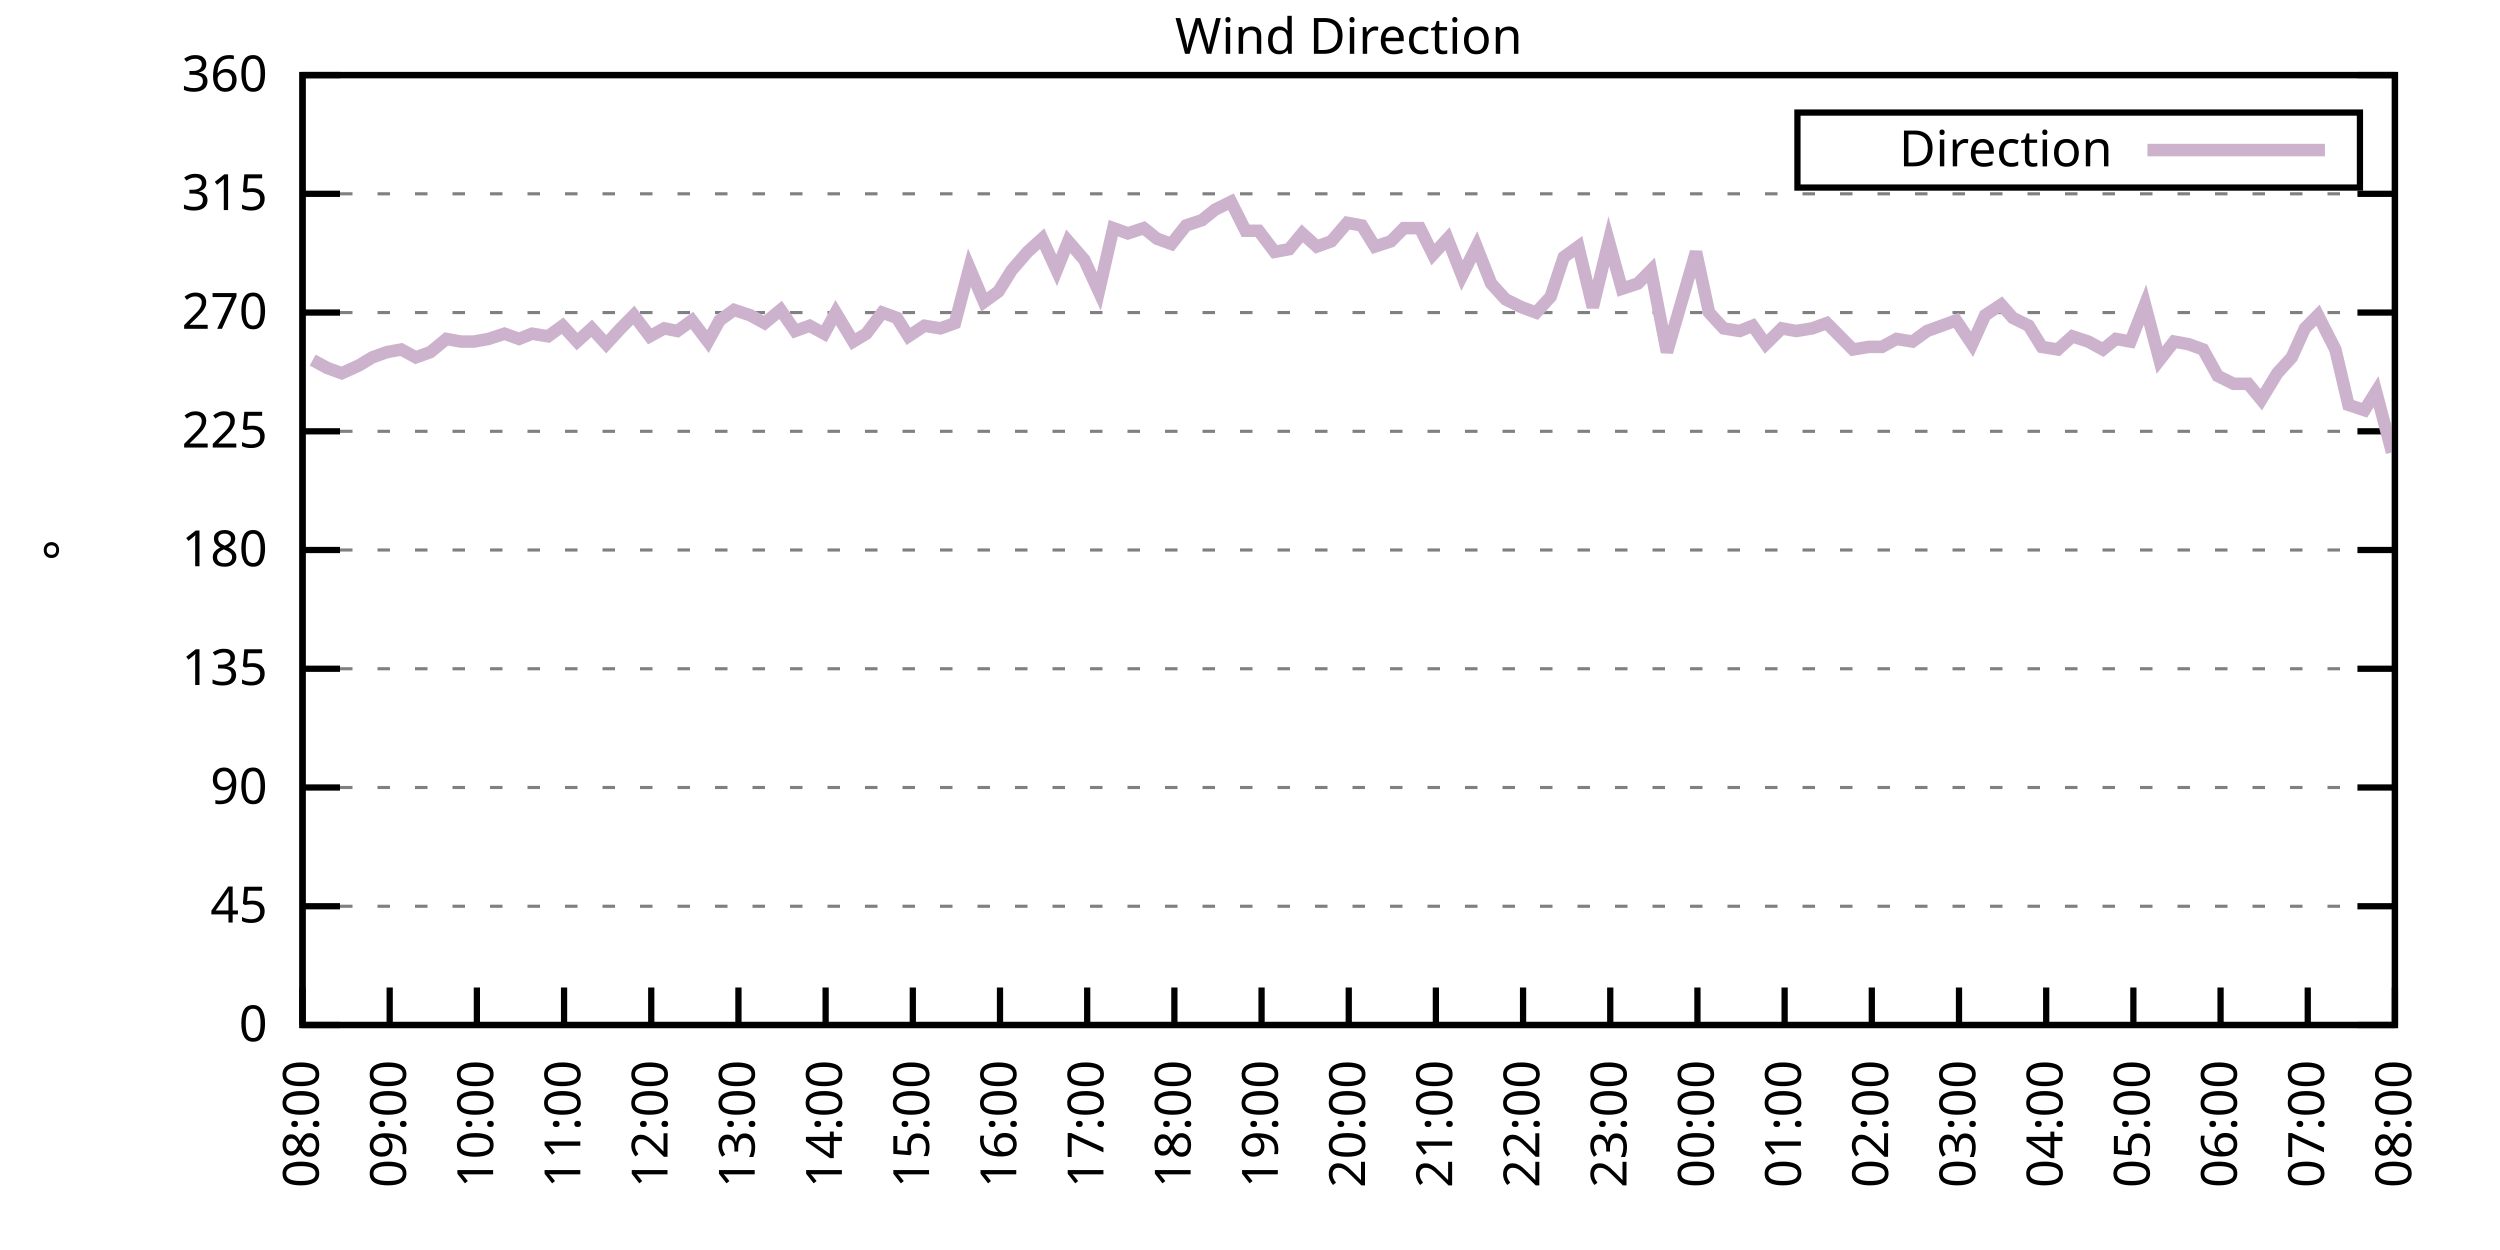
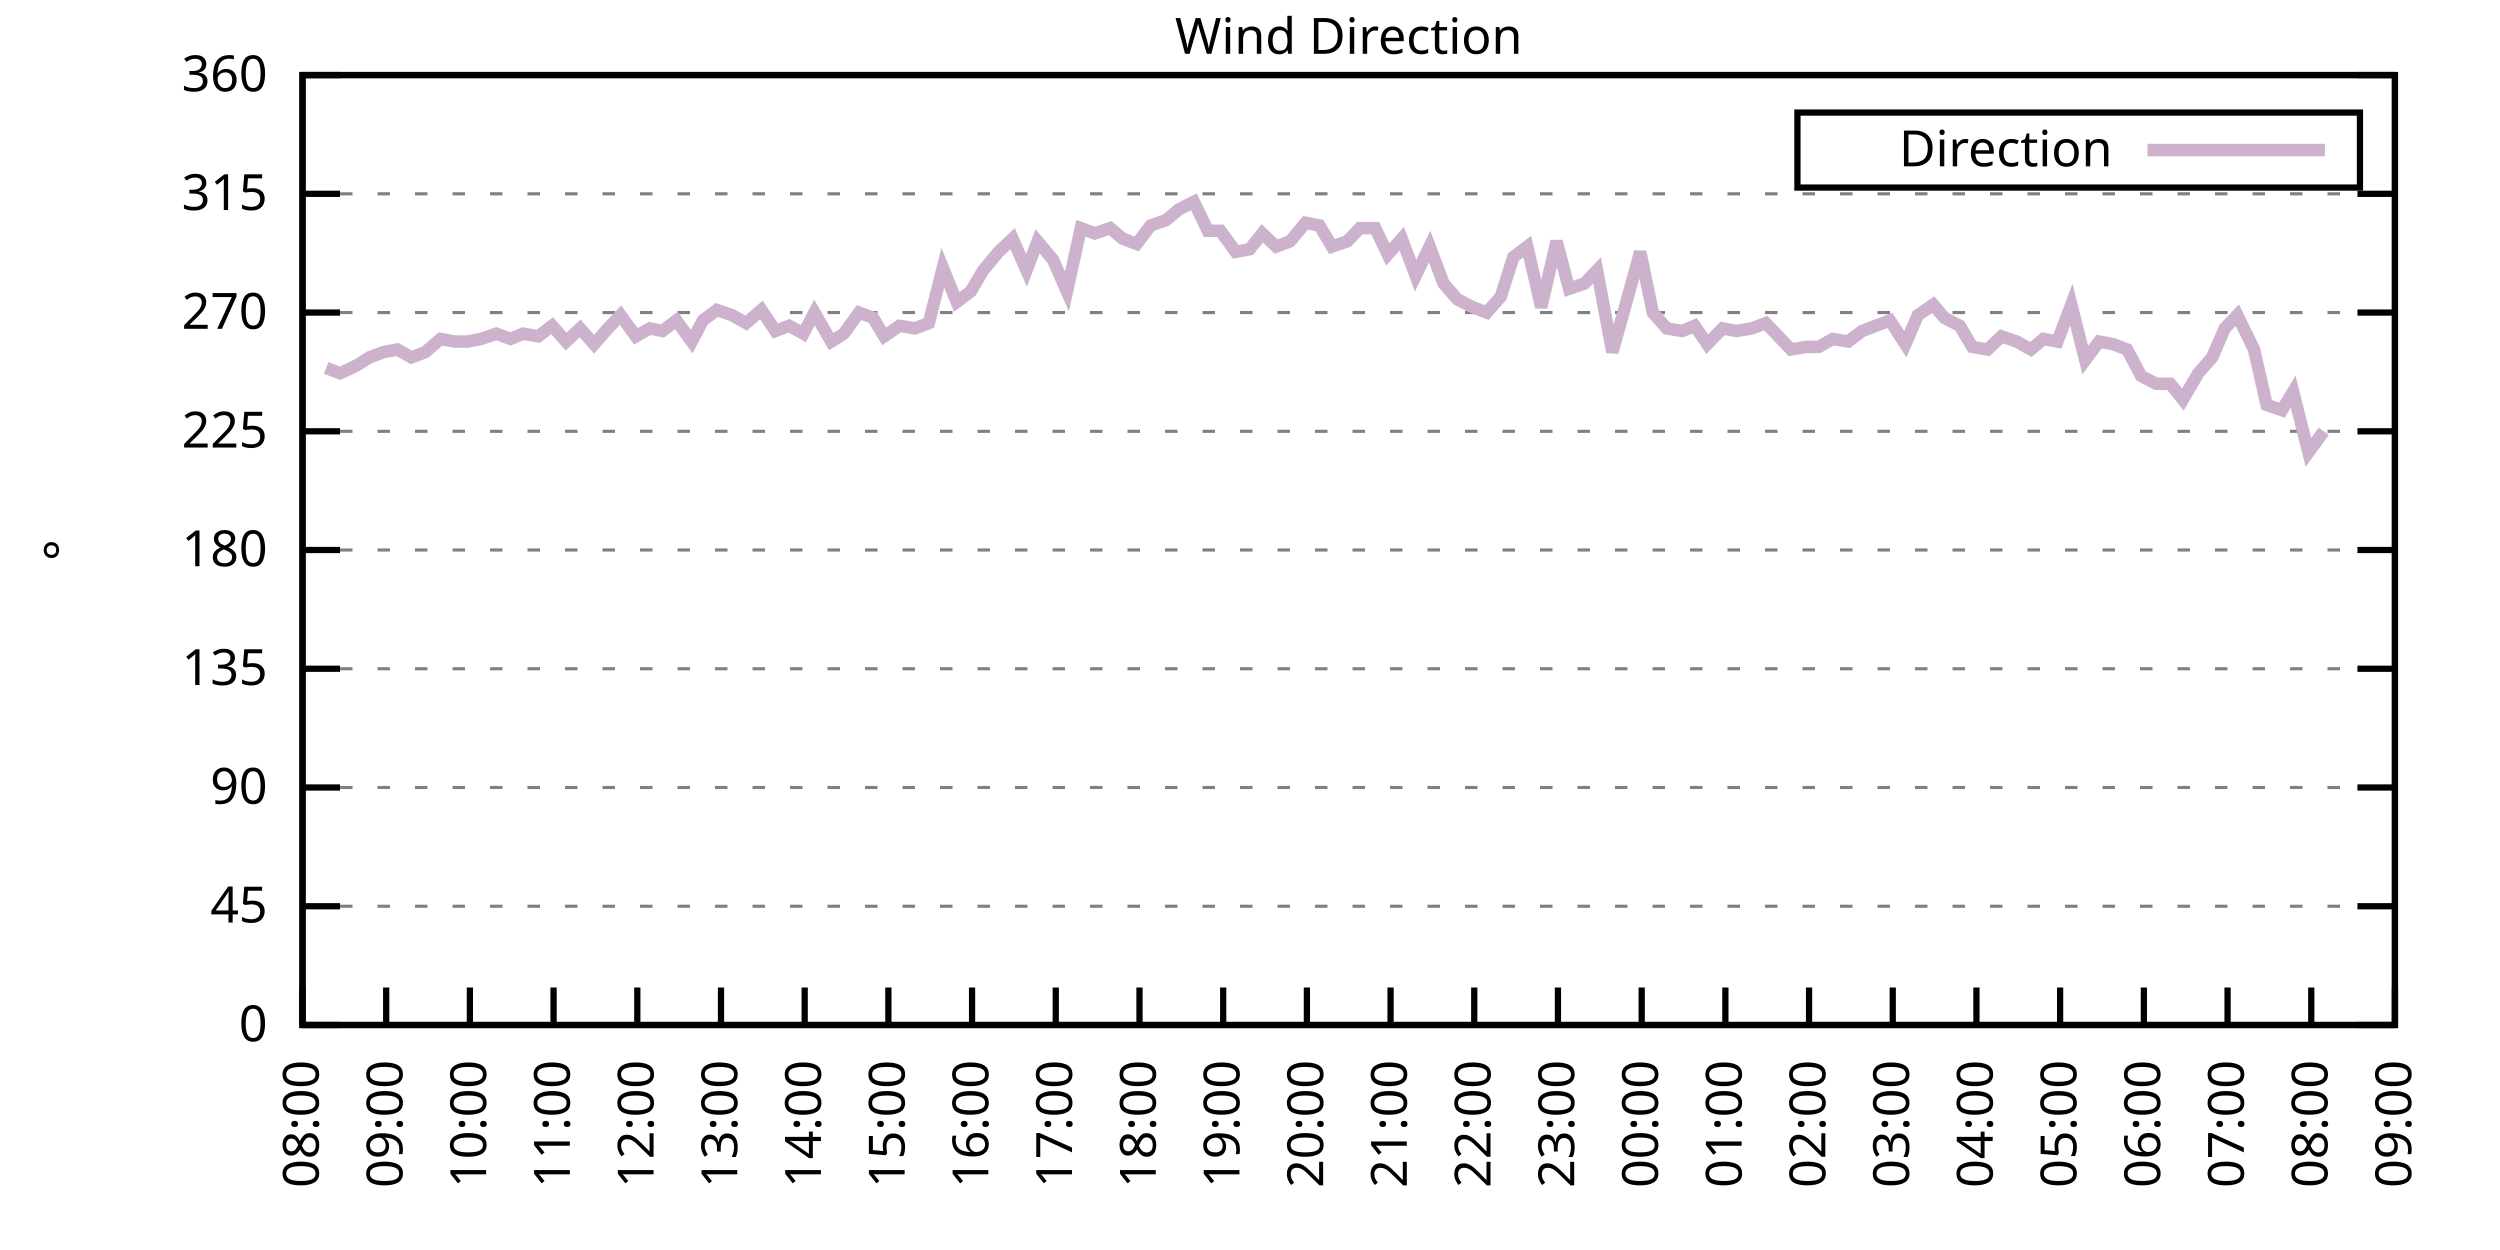
<svg xmlns="http://www.w3.org/2000/svg" xmlns:xlink="http://www.w3.org/1999/xlink" width="400" height="200" viewBox="0 0 400 200">
  <g id="gnuplot_canvas">
    <rect x="0" y="0" width="400" height="200" fill="none" />
    <defs>
      <circle id="gpDot" r="0.5" stroke-width="0.5" stroke="currentColor" />
      <path id="gpPt0" stroke-width="0.333" stroke="currentColor" d="M-1,0 h2 M0,-1 v2" />
      <path id="gpPt1" stroke-width="0.333" stroke="currentColor" d="M-1,-1 L1,1 M1,-1 L-1,1" />
      <path id="gpPt2" stroke-width="0.333" stroke="currentColor" d="M-1,0 L1,0 M0,-1 L0,1 M-1,-1 L1,1 M-1,1 L1,-1" />
      <rect id="gpPt3" stroke-width="0.333" stroke="currentColor" x="-1" y="-1" width="2" height="2" />
      <rect id="gpPt4" stroke-width="0.333" stroke="currentColor" fill="currentColor" x="-1" y="-1" width="2" height="2" />
      <circle id="gpPt5" stroke-width="0.333" stroke="currentColor" cx="0" cy="0" r="1" />
      <use xlink:href="#gpPt5" id="gpPt6" fill="currentColor" stroke="none" />
      <path id="gpPt7" stroke-width="0.333" stroke="currentColor" d="M0,-1.33 L-1.33,0.67 L1.33,0.67 z" />
      <use xlink:href="#gpPt7" id="gpPt8" fill="currentColor" stroke="none" />
      <use xlink:href="#gpPt7" id="gpPt9" stroke="currentColor" transform="rotate(180)" />
      <use xlink:href="#gpPt9" id="gpPt10" fill="currentColor" stroke="none" />
      <use xlink:href="#gpPt3" id="gpPt11" stroke="currentColor" transform="rotate(45)" />
      <use xlink:href="#gpPt11" id="gpPt12" fill="currentColor" stroke="none" />
      <path id="gpPt13" stroke-width="0.333" stroke="currentColor" d="M0,1.330 L1.265,0.411 L0.782,-1.067 L-0.782,-1.076 L-1.265,0.411 z" />
      <use xlink:href="#gpPt13" id="gpPt14" fill="currentColor" stroke="none" />
      <filter id="textbox" filterUnits="objectBoundingBox" x="0" y="0" height="1" width="1">
        <feFlood flood-color="white" flood-opacity="1" result="bgnd" />
        <feComposite in="SourceGraphic" in2="bgnd" operator="atop" />
      </filter>
      <filter id="greybox" filterUnits="objectBoundingBox" x="0" y="0" height="1" width="1">
        <feFlood flood-color="lightgrey" flood-opacity="1" result="grey" />
        <feComposite in="SourceGraphic" in2="grey" operator="atop" />
      </filter>
    </defs>
    <g fill="none" color="white" stroke="currentColor" stroke-width="1.00" stroke-linecap="butt" stroke-linejoin="miter">
</g>
    <g fill="none" color="black" stroke="currentColor" stroke-width="1.00" stroke-linecap="butt" stroke-linejoin="miter">
      <g stroke="none" shape-rendering="crispEdges">
        <polygon fill="rgb(255, 255, 255)" points="48.40,164.00 383.18,164.00 383.18,12.02 48.40,12.02 " />
      </g>
    </g>
    <g fill="none" color="black" stroke="currentColor" stroke-width="1.00" stroke-linecap="butt" stroke-linejoin="miter">
</g>
    <g fill="none" color="black" stroke="black" stroke-width="0.50" stroke-linecap="butt" stroke-linejoin="miter">
</g>
    <g fill="none" color="gray" stroke="currentColor" stroke-width="0.50" stroke-linecap="butt" stroke-linejoin="miter">
      <path stroke="gray" stroke-dasharray="2,4" class="gridline" d="M48.40,164.00 L383.19,164.00  " />
    </g>
    <g fill="none" color="gray" stroke="gray" stroke-width="1.00" stroke-linecap="butt" stroke-linejoin="miter">
</g>
    <g fill="none" color="black" stroke="currentColor" stroke-width="1.00" stroke-linecap="butt" stroke-linejoin="miter">
      <path stroke="black" d="M48.40,164.00 L54.40,164.00 M383.19,164.00 L377.19,164.00  " />
      <g transform="translate(42.80,166.60)" stroke="none" fill="black" font-family="Sans" font-size="8.00" text-anchor="end">
        <text>
          <tspan font-family="Sans"> 0</tspan>
        </text>
      </g>
    </g>
    <g fill="none" color="black" stroke="currentColor" stroke-width="1.00" stroke-linecap="butt" stroke-linejoin="miter">
</g>
    <g fill="none" color="black" stroke="black" stroke-width="0.50" stroke-linecap="butt" stroke-linejoin="miter">
</g>
    <g fill="none" color="gray" stroke="currentColor" stroke-width="0.50" stroke-linecap="butt" stroke-linejoin="miter">
      <path stroke="gray" stroke-dasharray="2,4" class="gridline" d="M48.40,145.00 L383.19,145.00  " />
    </g>
    <g fill="none" color="gray" stroke="gray" stroke-width="1.00" stroke-linecap="butt" stroke-linejoin="miter">
</g>
    <g fill="none" color="black" stroke="currentColor" stroke-width="1.00" stroke-linecap="butt" stroke-linejoin="miter">
      <path stroke="black" d="M48.40,145.00 L54.40,145.00 M383.19,145.00 L377.19,145.00  " />
      <g transform="translate(42.80,147.60)" stroke="none" fill="black" font-family="Sans" font-size="8.00" text-anchor="end">
        <text>
          <tspan font-family="Sans"> 45</tspan>
        </text>
      </g>
    </g>
    <g fill="none" color="black" stroke="currentColor" stroke-width="1.00" stroke-linecap="butt" stroke-linejoin="miter">
</g>
    <g fill="none" color="black" stroke="black" stroke-width="0.50" stroke-linecap="butt" stroke-linejoin="miter">
</g>
    <g fill="none" color="gray" stroke="currentColor" stroke-width="0.50" stroke-linecap="butt" stroke-linejoin="miter">
      <path stroke="gray" stroke-dasharray="2,4" class="gridline" d="M48.40,126.00 L383.19,126.00  " />
    </g>
    <g fill="none" color="gray" stroke="gray" stroke-width="1.00" stroke-linecap="butt" stroke-linejoin="miter">
</g>
    <g fill="none" color="black" stroke="currentColor" stroke-width="1.00" stroke-linecap="butt" stroke-linejoin="miter">
      <path stroke="black" d="M48.40,126.00 L54.40,126.00 M383.19,126.00 L377.19,126.00  " />
      <g transform="translate(42.80,128.60)" stroke="none" fill="black" font-family="Sans" font-size="8.00" text-anchor="end">
        <text>
          <tspan font-family="Sans"> 90</tspan>
        </text>
      </g>
    </g>
    <g fill="none" color="black" stroke="currentColor" stroke-width="1.00" stroke-linecap="butt" stroke-linejoin="miter">
</g>
    <g fill="none" color="black" stroke="black" stroke-width="0.50" stroke-linecap="butt" stroke-linejoin="miter">
</g>
    <g fill="none" color="gray" stroke="currentColor" stroke-width="0.50" stroke-linecap="butt" stroke-linejoin="miter">
      <path stroke="gray" stroke-dasharray="2,4" class="gridline" d="M48.40,107.00 L383.19,107.00  " />
    </g>
    <g fill="none" color="gray" stroke="gray" stroke-width="1.00" stroke-linecap="butt" stroke-linejoin="miter">
</g>
    <g fill="none" color="black" stroke="currentColor" stroke-width="1.00" stroke-linecap="butt" stroke-linejoin="miter">
      <path stroke="black" d="M48.40,107.00 L54.40,107.00 M383.19,107.00 L377.19,107.00  " />
      <g transform="translate(42.80,109.60)" stroke="none" fill="black" font-family="Sans" font-size="8.00" text-anchor="end">
        <text>
          <tspan font-family="Sans"> 135</tspan>
        </text>
      </g>
    </g>
    <g fill="none" color="black" stroke="currentColor" stroke-width="1.00" stroke-linecap="butt" stroke-linejoin="miter">
</g>
    <g fill="none" color="black" stroke="black" stroke-width="0.50" stroke-linecap="butt" stroke-linejoin="miter">
</g>
    <g fill="none" color="gray" stroke="currentColor" stroke-width="0.50" stroke-linecap="butt" stroke-linejoin="miter">
      <path stroke="gray" stroke-dasharray="2,4" class="gridline" d="M48.40,88.00 L383.19,88.00  " />
    </g>
    <g fill="none" color="gray" stroke="gray" stroke-width="1.00" stroke-linecap="butt" stroke-linejoin="miter">
</g>
    <g fill="none" color="black" stroke="currentColor" stroke-width="1.00" stroke-linecap="butt" stroke-linejoin="miter">
      <path stroke="black" d="M48.40,88.00 L54.40,88.00 M383.19,88.00 L377.19,88.00  " />
      <g transform="translate(42.80,90.60)" stroke="none" fill="black" font-family="Sans" font-size="8.00" text-anchor="end">
        <text>
          <tspan font-family="Sans"> 180</tspan>
        </text>
      </g>
    </g>
    <g fill="none" color="black" stroke="currentColor" stroke-width="1.00" stroke-linecap="butt" stroke-linejoin="miter">
</g>
    <g fill="none" color="black" stroke="black" stroke-width="0.50" stroke-linecap="butt" stroke-linejoin="miter">
</g>
    <g fill="none" color="gray" stroke="currentColor" stroke-width="0.50" stroke-linecap="butt" stroke-linejoin="miter">
      <path stroke="gray" stroke-dasharray="2,4" class="gridline" d="M48.40,69.01 L383.19,69.01  " />
    </g>
    <g fill="none" color="gray" stroke="gray" stroke-width="1.00" stroke-linecap="butt" stroke-linejoin="miter">
</g>
    <g fill="none" color="black" stroke="currentColor" stroke-width="1.00" stroke-linecap="butt" stroke-linejoin="miter">
      <path stroke="black" d="M48.40,69.01 L54.40,69.01 M383.19,69.01 L377.19,69.01  " />
      <g transform="translate(42.80,71.61)" stroke="none" fill="black" font-family="Sans" font-size="8.00" text-anchor="end">
        <text>
          <tspan font-family="Sans"> 225</tspan>
        </text>
      </g>
    </g>
    <g fill="none" color="black" stroke="currentColor" stroke-width="1.00" stroke-linecap="butt" stroke-linejoin="miter">
</g>
    <g fill="none" color="black" stroke="black" stroke-width="0.50" stroke-linecap="butt" stroke-linejoin="miter">
</g>
    <g fill="none" color="gray" stroke="currentColor" stroke-width="0.50" stroke-linecap="butt" stroke-linejoin="miter">
      <path stroke="gray" stroke-dasharray="2,4" class="gridline" d="M48.40,50.01 L383.19,50.01  " />
    </g>
    <g fill="none" color="gray" stroke="gray" stroke-width="1.00" stroke-linecap="butt" stroke-linejoin="miter">
</g>
    <g fill="none" color="black" stroke="currentColor" stroke-width="1.00" stroke-linecap="butt" stroke-linejoin="miter">
      <path stroke="black" d="M48.40,50.01 L54.40,50.01 M383.19,50.01 L377.19,50.01  " />
      <g transform="translate(42.80,52.61)" stroke="none" fill="black" font-family="Sans" font-size="8.00" text-anchor="end">
        <text>
          <tspan font-family="Sans"> 270</tspan>
        </text>
      </g>
    </g>
    <g fill="none" color="black" stroke="currentColor" stroke-width="1.00" stroke-linecap="butt" stroke-linejoin="miter">
</g>
    <g fill="none" color="black" stroke="black" stroke-width="0.50" stroke-linecap="butt" stroke-linejoin="miter">
</g>
    <g fill="none" color="gray" stroke="currentColor" stroke-width="0.50" stroke-linecap="butt" stroke-linejoin="miter">
      <path stroke="gray" stroke-dasharray="2,4" class="gridline" d="M48.40,31.01 L383.19,31.01  " />
    </g>
    <g fill="none" color="gray" stroke="gray" stroke-width="1.00" stroke-linecap="butt" stroke-linejoin="miter">
</g>
    <g fill="none" color="black" stroke="currentColor" stroke-width="1.00" stroke-linecap="butt" stroke-linejoin="miter">
      <path stroke="black" d="M48.40,31.01 L54.40,31.01 M383.19,31.01 L377.19,31.01  " />
      <g transform="translate(42.80,33.61)" stroke="none" fill="black" font-family="Sans" font-size="8.00" text-anchor="end">
        <text>
          <tspan font-family="Sans"> 315</tspan>
        </text>
      </g>
    </g>
    <g fill="none" color="black" stroke="currentColor" stroke-width="1.00" stroke-linecap="butt" stroke-linejoin="miter">
</g>
    <g fill="none" color="black" stroke="black" stroke-width="0.50" stroke-linecap="butt" stroke-linejoin="miter">
</g>
    <g fill="none" color="gray" stroke="currentColor" stroke-width="0.50" stroke-linecap="butt" stroke-linejoin="miter">
      <path stroke="gray" stroke-dasharray="2,4" class="gridline" d="M48.40,12.01 L383.19,12.01  " />
    </g>
    <g fill="none" color="gray" stroke="gray" stroke-width="1.00" stroke-linecap="butt" stroke-linejoin="miter">
</g>
    <g fill="none" color="black" stroke="currentColor" stroke-width="1.00" stroke-linecap="butt" stroke-linejoin="miter">
      <path stroke="black" d="M48.40,12.01 L54.40,12.01 M383.19,12.01 L377.19,12.01  " />
      <g transform="translate(42.80,14.61)" stroke="none" fill="black" font-family="Sans" font-size="8.00" text-anchor="end">
        <text>
          <tspan font-family="Sans"> 360</tspan>
        </text>
      </g>
    </g>
    <g fill="none" color="black" stroke="currentColor" stroke-width="1.00" stroke-linecap="butt" stroke-linejoin="miter">
      <path stroke="black" d="M48.40,164.00 L48.40,158.00  " />
      <g transform="translate(51.00,169.60) rotate(270.00)" stroke="none" fill="black" font-family="Sans" font-size="8.00" text-anchor="end">
        <text>
          <tspan font-family="Sans">08:00</tspan>
        </text>
      </g>
    </g>
    <g fill="none" color="black" stroke="currentColor" stroke-width="1.00" stroke-linecap="butt" stroke-linejoin="miter">
-       <path stroke="black" d="M62.35,164.00 L62.35,158.00  " />
-       <g transform="translate(64.95,169.60) rotate(270.00)" stroke="none" fill="black" font-family="Sans" font-size="8.00" text-anchor="end">
+       <path stroke="black" d="M61.79,164.00 L61.79,158.00  " />
+       <g transform="translate(64.39,169.60) rotate(270.00)" stroke="none" fill="black" font-family="Sans" font-size="8.00" text-anchor="end">
        <text>
          <tspan font-family="Sans">09:00</tspan>
        </text>
      </g>
    </g>
    <g fill="none" color="black" stroke="currentColor" stroke-width="1.00" stroke-linecap="butt" stroke-linejoin="miter">
-       <path stroke="black" d="M76.30,164.00 L76.30,158.00  " />
-       <g transform="translate(78.90,169.60) rotate(270.00)" stroke="none" fill="black" font-family="Sans" font-size="8.00" text-anchor="end">
+       <path stroke="black" d="M75.18,164.00 L75.18,158.00  " />
+       <g transform="translate(77.78,169.60) rotate(270.00)" stroke="none" fill="black" font-family="Sans" font-size="8.00" text-anchor="end">
        <text>
          <tspan font-family="Sans">10:00</tspan>
        </text>
      </g>
    </g>
    <g fill="none" color="black" stroke="currentColor" stroke-width="1.00" stroke-linecap="butt" stroke-linejoin="miter">
-       <path stroke="black" d="M90.25,164.00 L90.25,158.00  " />
-       <g transform="translate(92.85,169.60) rotate(270.00)" stroke="none" fill="black" font-family="Sans" font-size="8.00" text-anchor="end">
+       <path stroke="black" d="M88.57,164.00 L88.57,158.00  " />
+       <g transform="translate(91.17,169.60) rotate(270.00)" stroke="none" fill="black" font-family="Sans" font-size="8.00" text-anchor="end">
        <text>
          <tspan font-family="Sans">11:00</tspan>
        </text>
      </g>
    </g>
    <g fill="none" color="black" stroke="currentColor" stroke-width="1.00" stroke-linecap="butt" stroke-linejoin="miter">
-       <path stroke="black" d="M104.20,164.00 L104.20,158.00  " />
-       <g transform="translate(106.80,169.60) rotate(270.00)" stroke="none" fill="black" font-family="Sans" font-size="8.00" text-anchor="end">
+       <path stroke="black" d="M101.97,164.00 L101.97,158.00  " />
+       <g transform="translate(104.57,169.60) rotate(270.00)" stroke="none" fill="black" font-family="Sans" font-size="8.00" text-anchor="end">
        <text>
          <tspan font-family="Sans">12:00</tspan>
        </text>
      </g>
    </g>
    <g fill="none" color="black" stroke="currentColor" stroke-width="1.00" stroke-linecap="butt" stroke-linejoin="miter">
-       <path stroke="black" d="M118.15,164.00 L118.15,158.00  " />
-       <g transform="translate(120.75,169.60) rotate(270.00)" stroke="none" fill="black" font-family="Sans" font-size="8.00" text-anchor="end">
+       <path stroke="black" d="M115.36,164.00 L115.36,158.00  " />
+       <g transform="translate(117.96,169.60) rotate(270.00)" stroke="none" fill="black" font-family="Sans" font-size="8.00" text-anchor="end">
        <text>
          <tspan font-family="Sans">13:00</tspan>
        </text>
      </g>
    </g>
    <g fill="none" color="black" stroke="currentColor" stroke-width="1.00" stroke-linecap="butt" stroke-linejoin="miter">
-       <path stroke="black" d="M132.10,164.00 L132.10,158.00  " />
-       <g transform="translate(134.70,169.60) rotate(270.00)" stroke="none" fill="black" font-family="Sans" font-size="8.00" text-anchor="end">
+       <path stroke="black" d="M128.75,164.00 L128.75,158.00  " />
+       <g transform="translate(131.35,169.60) rotate(270.00)" stroke="none" fill="black" font-family="Sans" font-size="8.00" text-anchor="end">
        <text>
          <tspan font-family="Sans">14:00</tspan>
        </text>
      </g>
    </g>
    <g fill="none" color="black" stroke="currentColor" stroke-width="1.00" stroke-linecap="butt" stroke-linejoin="miter">
-       <path stroke="black" d="M146.05,164.00 L146.05,158.00  " />
-       <g transform="translate(148.65,169.60) rotate(270.00)" stroke="none" fill="black" font-family="Sans" font-size="8.00" text-anchor="end">
+       <path stroke="black" d="M142.14,164.00 L142.14,158.00  " />
+       <g transform="translate(144.74,169.60) rotate(270.00)" stroke="none" fill="black" font-family="Sans" font-size="8.00" text-anchor="end">
        <text>
          <tspan font-family="Sans">15:00</tspan>
        </text>
      </g>
    </g>
    <g fill="none" color="black" stroke="currentColor" stroke-width="1.00" stroke-linecap="butt" stroke-linejoin="miter">
-       <path stroke="black" d="M160.00,164.00 L160.00,158.00  " />
-       <g transform="translate(162.60,169.60) rotate(270.00)" stroke="none" fill="black" font-family="Sans" font-size="8.00" text-anchor="end">
+       <path stroke="black" d="M155.53,164.00 L155.53,158.00  " />
+       <g transform="translate(158.13,169.60) rotate(270.00)" stroke="none" fill="black" font-family="Sans" font-size="8.00" text-anchor="end">
        <text>
          <tspan font-family="Sans">16:00</tspan>
        </text>
      </g>
    </g>
    <g fill="none" color="black" stroke="currentColor" stroke-width="1.00" stroke-linecap="butt" stroke-linejoin="miter">
-       <path stroke="black" d="M173.95,164.00 L173.95,158.00  " />
-       <g transform="translate(176.55,169.60) rotate(270.00)" stroke="none" fill="black" font-family="Sans" font-size="8.00" text-anchor="end">
+       <path stroke="black" d="M168.92,164.00 L168.92,158.00  " />
+       <g transform="translate(171.52,169.60) rotate(270.00)" stroke="none" fill="black" font-family="Sans" font-size="8.00" text-anchor="end">
        <text>
          <tspan font-family="Sans">17:00</tspan>
        </text>
      </g>
    </g>
    <g fill="none" color="black" stroke="currentColor" stroke-width="1.00" stroke-linecap="butt" stroke-linejoin="miter">
-       <path stroke="black" d="M187.90,164.00 L187.90,158.00  " />
-       <g transform="translate(190.50,169.60) rotate(270.00)" stroke="none" fill="black" font-family="Sans" font-size="8.00" text-anchor="end">
+       <path stroke="black" d="M182.32,164.00 L182.32,158.00  " />
+       <g transform="translate(184.92,169.60) rotate(270.00)" stroke="none" fill="black" font-family="Sans" font-size="8.00" text-anchor="end">
        <text>
          <tspan font-family="Sans">18:00</tspan>
        </text>
      </g>
    </g>
    <g fill="none" color="black" stroke="currentColor" stroke-width="1.00" stroke-linecap="butt" stroke-linejoin="miter">
-       <path stroke="black" d="M201.85,164.00 L201.85,158.00  " />
-       <g transform="translate(204.45,169.60) rotate(270.00)" stroke="none" fill="black" font-family="Sans" font-size="8.00" text-anchor="end">
+       <path stroke="black" d="M195.71,164.00 L195.71,158.00  " />
+       <g transform="translate(198.31,169.60) rotate(270.00)" stroke="none" fill="black" font-family="Sans" font-size="8.00" text-anchor="end">
        <text>
          <tspan font-family="Sans">19:00</tspan>
        </text>
      </g>
    </g>
    <g fill="none" color="black" stroke="currentColor" stroke-width="1.00" stroke-linecap="butt" stroke-linejoin="miter">
-       <path stroke="black" d="M215.80,164.00 L215.80,158.00  " />
-       <g transform="translate(218.40,169.60) rotate(270.00)" stroke="none" fill="black" font-family="Sans" font-size="8.00" text-anchor="end">
+       <path stroke="black" d="M209.10,164.00 L209.10,158.00  " />
+       <g transform="translate(211.70,169.60) rotate(270.00)" stroke="none" fill="black" font-family="Sans" font-size="8.00" text-anchor="end">
        <text>
          <tspan font-family="Sans">20:00</tspan>
        </text>
      </g>
    </g>
    <g fill="none" color="black" stroke="currentColor" stroke-width="1.00" stroke-linecap="butt" stroke-linejoin="miter">
-       <path stroke="black" d="M229.74,164.00 L229.74,158.00  " />
-       <g transform="translate(232.34,169.60) rotate(270.00)" stroke="none" fill="black" font-family="Sans" font-size="8.00" text-anchor="end">
+       <path stroke="black" d="M222.49,164.00 L222.49,158.00  " />
+       <g transform="translate(225.09,169.60) rotate(270.00)" stroke="none" fill="black" font-family="Sans" font-size="8.00" text-anchor="end">
        <text>
          <tspan font-family="Sans">21:00</tspan>
        </text>
      </g>
    </g>
    <g fill="none" color="black" stroke="currentColor" stroke-width="1.00" stroke-linecap="butt" stroke-linejoin="miter">
-       <path stroke="black" d="M243.69,164.00 L243.69,158.00  " />
-       <g transform="translate(246.29,169.60) rotate(270.00)" stroke="none" fill="black" font-family="Sans" font-size="8.00" text-anchor="end">
+       <path stroke="black" d="M235.88,164.00 L235.88,158.00  " />
+       <g transform="translate(238.48,169.60) rotate(270.00)" stroke="none" fill="black" font-family="Sans" font-size="8.00" text-anchor="end">
        <text>
          <tspan font-family="Sans">22:00</tspan>
        </text>
      </g>
    </g>
    <g fill="none" color="black" stroke="currentColor" stroke-width="1.00" stroke-linecap="butt" stroke-linejoin="miter">
-       <path stroke="black" d="M257.64,164.00 L257.64,158.00  " />
-       <g transform="translate(260.24,169.60) rotate(270.00)" stroke="none" fill="black" font-family="Sans" font-size="8.00" text-anchor="end">
+       <path stroke="black" d="M249.27,164.00 L249.27,158.00  " />
+       <g transform="translate(251.87,169.60) rotate(270.00)" stroke="none" fill="black" font-family="Sans" font-size="8.00" text-anchor="end">
        <text>
          <tspan font-family="Sans">23:00</tspan>
        </text>
      </g>
    </g>
    <g fill="none" color="black" stroke="currentColor" stroke-width="1.00" stroke-linecap="butt" stroke-linejoin="miter">
-       <path stroke="black" d="M271.59,164.00 L271.59,158.00  " />
-       <g transform="translate(274.19,169.60) rotate(270.00)" stroke="none" fill="black" font-family="Sans" font-size="8.00" text-anchor="end">
+       <path stroke="black" d="M262.67,164.00 L262.67,158.00  " />
+       <g transform="translate(265.27,169.60) rotate(270.00)" stroke="none" fill="black" font-family="Sans" font-size="8.00" text-anchor="end">
        <text>
          <tspan font-family="Sans">00:00</tspan>
        </text>
      </g>
    </g>
    <g fill="none" color="black" stroke="currentColor" stroke-width="1.00" stroke-linecap="butt" stroke-linejoin="miter">
-       <path stroke="black" d="M285.54,164.00 L285.54,158.00  " />
-       <g transform="translate(288.14,169.60) rotate(270.00)" stroke="none" fill="black" font-family="Sans" font-size="8.00" text-anchor="end">
+       <path stroke="black" d="M276.06,164.00 L276.06,158.00  " />
+       <g transform="translate(278.66,169.60) rotate(270.00)" stroke="none" fill="black" font-family="Sans" font-size="8.00" text-anchor="end">
        <text>
          <tspan font-family="Sans">01:00</tspan>
        </text>
      </g>
    </g>
    <g fill="none" color="black" stroke="currentColor" stroke-width="1.00" stroke-linecap="butt" stroke-linejoin="miter">
-       <path stroke="black" d="M299.49,164.00 L299.49,158.00  " />
-       <g transform="translate(302.09,169.60) rotate(270.00)" stroke="none" fill="black" font-family="Sans" font-size="8.00" text-anchor="end">
+       <path stroke="black" d="M289.45,164.00 L289.45,158.00  " />
+       <g transform="translate(292.05,169.60) rotate(270.00)" stroke="none" fill="black" font-family="Sans" font-size="8.00" text-anchor="end">
        <text>
          <tspan font-family="Sans">02:00</tspan>
        </text>
      </g>
    </g>
    <g fill="none" color="black" stroke="currentColor" stroke-width="1.00" stroke-linecap="butt" stroke-linejoin="miter">
-       <path stroke="black" d="M313.44,164.00 L313.44,158.00  " />
-       <g transform="translate(316.04,169.60) rotate(270.00)" stroke="none" fill="black" font-family="Sans" font-size="8.00" text-anchor="end">
+       <path stroke="black" d="M302.84,164.00 L302.84,158.00  " />
+       <g transform="translate(305.44,169.60) rotate(270.00)" stroke="none" fill="black" font-family="Sans" font-size="8.00" text-anchor="end">
        <text>
          <tspan font-family="Sans">03:00</tspan>
        </text>
      </g>
    </g>
    <g fill="none" color="black" stroke="currentColor" stroke-width="1.00" stroke-linecap="butt" stroke-linejoin="miter">
-       <path stroke="black" d="M327.39,164.00 L327.39,158.00  " />
-       <g transform="translate(329.99,169.60) rotate(270.00)" stroke="none" fill="black" font-family="Sans" font-size="8.00" text-anchor="end">
+       <path stroke="black" d="M316.23,164.00 L316.23,158.00  " />
+       <g transform="translate(318.83,169.60) rotate(270.00)" stroke="none" fill="black" font-family="Sans" font-size="8.00" text-anchor="end">
        <text>
          <tspan font-family="Sans">04:00</tspan>
        </text>
      </g>
    </g>
    <g fill="none" color="black" stroke="currentColor" stroke-width="1.00" stroke-linecap="butt" stroke-linejoin="miter">
-       <path stroke="black" d="M341.34,164.00 L341.34,158.00  " />
-       <g transform="translate(343.94,169.60) rotate(270.00)" stroke="none" fill="black" font-family="Sans" font-size="8.00" text-anchor="end">
+       <path stroke="black" d="M329.62,164.00 L329.62,158.00  " />
+       <g transform="translate(332.22,169.60) rotate(270.00)" stroke="none" fill="black" font-family="Sans" font-size="8.00" text-anchor="end">
        <text>
          <tspan font-family="Sans">05:00</tspan>
        </text>
      </g>
    </g>
    <g fill="none" color="black" stroke="currentColor" stroke-width="1.00" stroke-linecap="butt" stroke-linejoin="miter">
-       <path stroke="black" d="M355.29,164.00 L355.29,158.00  " />
-       <g transform="translate(357.89,169.60) rotate(270.00)" stroke="none" fill="black" font-family="Sans" font-size="8.00" text-anchor="end">
+       <path stroke="black" d="M343.02,164.00 L343.02,158.00  " />
+       <g transform="translate(345.62,169.60) rotate(270.00)" stroke="none" fill="black" font-family="Sans" font-size="8.00" text-anchor="end">
        <text>
          <tspan font-family="Sans">06:00</tspan>
        </text>
      </g>
    </g>
    <g fill="none" color="black" stroke="currentColor" stroke-width="1.00" stroke-linecap="butt" stroke-linejoin="miter">
-       <path stroke="black" d="M369.24,164.00 L369.24,158.00  " />
-       <g transform="translate(371.84,169.60) rotate(270.00)" stroke="none" fill="black" font-family="Sans" font-size="8.00" text-anchor="end">
+       <path stroke="black" d="M356.41,164.00 L356.41,158.00  " />
+       <g transform="translate(359.01,169.60) rotate(270.00)" stroke="none" fill="black" font-family="Sans" font-size="8.00" text-anchor="end">
        <text>
          <tspan font-family="Sans">07:00</tspan>
+         </text>
+       </g>
+     </g>
+     <g fill="none" color="black" stroke="currentColor" stroke-width="1.00" stroke-linecap="butt" stroke-linejoin="miter">
+       <path stroke="black" d="M369.80,164.00 L369.80,158.00  " />
+       <g transform="translate(372.40,169.60) rotate(270.00)" stroke="none" fill="black" font-family="Sans" font-size="8.00" text-anchor="end">
+         <text>
+           <tspan font-family="Sans">08:00</tspan>
        </text>
      </g>
    </g>
    <g fill="none" color="black" stroke="currentColor" stroke-width="1.00" stroke-linecap="butt" stroke-linejoin="miter">
      <path stroke="black" d="M383.19,164.00 L383.19,158.00  " />
      <g transform="translate(385.79,169.60) rotate(270.00)" stroke="none" fill="black" font-family="Sans" font-size="8.00" text-anchor="end">
        <text>
-           <tspan font-family="Sans">08:00</tspan>
+           <tspan font-family="Sans">09:00</tspan>
        </text>
      </g>
    </g>
    <g fill="none" color="black" stroke="currentColor" stroke-width="1.00" stroke-linecap="butt" stroke-linejoin="miter">
</g>
    <g fill="none" color="black" stroke="currentColor" stroke-width="1.00" stroke-linecap="butt" stroke-linejoin="miter">
      <path stroke="black" d="M48.40,12.01 L48.40,164.00 L383.19,164.00 L383.19,12.01 L48.40,12.01 Z  " />
    </g>
    <g fill="none" color="black" stroke="currentColor" stroke-width="1.00" stroke-linecap="butt" stroke-linejoin="miter">
</g>
    <g fill="none" color="black" stroke="currentColor" stroke-width="1.00" stroke-linecap="butt" stroke-linejoin="miter">
      <path stroke="black" d="M287.59,30.01 L287.59,18.01 L377.59,18.01 L377.59,30.01 L287.59,30.01 Z  " />
    </g>
    <g id="Wind_direction_plot_1">
      <g fill="none" color="white" stroke="black" stroke-width="2.00" stroke-linecap="butt" stroke-linejoin="miter">
</g>
      <g fill="none" color="black" stroke="currentColor" stroke-width="2.00" stroke-linecap="butt" stroke-linejoin="miter">
        <g transform="translate(337.99,26.61)" stroke="none" fill="black" font-family="Sans" font-size="8.00" text-anchor="end">
          <text>
            <tspan font-family="Sans">Direction</tspan>
          </text>
        </g>
      </g>
      <g fill="none" color="black" stroke="currentColor" stroke-width="2.00" stroke-linecap="butt" stroke-linejoin="miter">
-         <path stroke="rgb(204, 178, 204)" d="M343.59,24.01 L371.99,24.01 M50.03,57.61 L52.35,58.87 L54.68,59.72 L57.47,58.45 L59.56,57.18 L61.88,56.34   L64.21,55.92 L66.53,57.18 L68.86,56.34 L71.42,54.23 L73.74,54.65 L75.83,54.65 L78.16,54.23 L80.72,53.39   L83.04,54.23 L85.13,53.39 L87.69,53.81 L90.02,52.12 L92.34,54.65 L94.67,52.54 L96.99,55.07 L99.32,52.54   L101.41,50.43 L103.97,53.81 L106.29,52.54 L108.38,52.96 L110.71,51.27 L113.27,54.65 L115.13,51.27 L117.45,49.59   L120.01,50.43 L122.33,51.70 L124.89,49.59 L127.22,52.96 L129.54,52.12 L131.87,53.39 L133.72,50.01 L136.51,54.65   L138.61,53.39 L141.16,50.01 L143.49,50.85 L145.35,53.81 L147.91,52.12 L150.46,52.54 L152.79,51.70 L155.11,42.83   L157.44,48.32 L159.76,46.63 L161.86,43.25 L164.41,40.30 L166.74,38.19 L169.06,43.25 L170.92,38.61 L173.48,41.56   L175.81,46.63 L178.13,36.50 L180.46,37.34 L183.01,36.50 L185.11,38.19 L187.43,39.03 L189.76,36.08 L192.31,35.23   L194.41,33.54 L196.96,32.28 L199.29,36.92 L201.38,36.92 L203.94,40.30 L206.26,39.87 L208.36,37.34 L210.68,39.45   L213.01,38.61 L215.56,35.65 L217.89,36.08 L219.98,39.45 L222.54,38.61 L224.63,36.50 L227.19,36.50 L229.28,40.72   L231.60,38.19 L233.93,44.10 L236.25,39.45 L238.58,45.36 L240.90,47.90 L243.46,49.16 L245.79,50.01 L248.11,47.47   L250.20,41.14 L252.53,39.45 L254.85,49.16 L257.41,38.61 L259.50,46.21 L262.06,45.36 L264.15,43.25 L266.71,56.34   L268.80,49.16 L271.36,40.30 L273.45,50.01 L275.78,52.54 L278.34,52.96 L280.43,52.12 L282.52,55.07 L285.08,52.54   L287.40,52.96 L289.96,52.54 L292.29,51.70 L294.38,53.81 L296.47,55.92 L299.03,55.50 L301.12,55.50 L303.44,54.23   L306.00,54.65 L308.33,52.96 L310.65,52.12 L312.98,51.27 L315.53,55.07 L317.63,50.43 L320.18,48.74 L322.04,50.85   L324.60,52.12 L326.69,55.50 L329.25,55.92 L331.58,53.81 L334.13,54.65 L336.46,55.92 L338.55,54.23 L340.88,54.65   L343.20,48.74 L345.53,57.61 L347.85,54.65 L350.18,55.07 L352.50,55.92 L354.83,60.14 L357.38,61.41 L359.71,61.41   L361.80,63.94 L364.36,59.72 L366.68,57.18 L368.78,52.54 L370.87,50.43 L373.66,55.92 L375.75,64.78 L378.31,65.63   L380.17,62.67 L382.73,72.38  " />
+         <path stroke="rgb(204, 178, 204)" d="M343.59,24.01 L371.99,24.01 M52.19,58.87 L54.43,59.72 L57.10,58.45 L59.11,57.18 L61.35,56.34 L63.58,55.92   L65.81,57.18 L68.04,56.34 L70.50,54.23 L72.73,54.65 L74.74,54.65 L76.97,54.23 L79.42,53.39 L81.66,54.23   L83.66,53.39 L86.12,53.81 L88.35,52.12 L90.58,54.65 L92.82,52.54 L95.05,55.07 L97.28,52.54 L99.29,50.43   L101.74,53.81 L103.98,52.54 L105.98,52.96 L108.22,51.27 L110.67,54.65 L112.46,51.27 L114.69,49.59 L117.14,50.43   L119.38,51.70 L121.83,49.59 L124.06,52.96 L126.29,52.12 L128.53,53.39 L130.31,50.01 L132.99,54.65 L135.00,53.39   L137.45,50.01 L139.69,50.85 L141.47,53.81 L143.93,52.12 L146.38,52.54 L148.61,51.70 L150.85,42.83 L153.08,48.32   L155.31,46.63 L157.32,43.25 L159.77,40.30 L162.01,38.19 L164.24,43.25 L166.02,38.61 L168.48,41.56 L170.71,46.63   L172.94,36.50 L175.17,37.34 L177.63,36.50 L179.64,38.19 L181.87,39.03 L184.10,36.08 L186.56,35.23 L188.57,33.54   L191.02,32.28 L193.25,36.92 L195.26,36.92 L197.72,40.30 L199.95,39.87 L201.96,37.34 L204.19,39.45 L206.42,38.61   L208.88,35.65 L211.11,36.08 L213.12,39.45 L215.57,38.61 L217.58,36.50 L220.04,36.50 L222.04,40.72 L224.28,38.19   L226.51,44.10 L228.74,39.45 L230.97,45.36 L233.20,47.90 L235.66,49.16 L237.89,50.01 L240.12,47.47 L242.13,41.14   L244.36,39.45 L246.60,49.16 L249.05,38.61 L251.06,46.21 L253.51,45.36 L255.52,43.25 L257.98,56.34 L259.99,49.16   L262.44,40.30 L264.45,50.01 L266.68,52.54 L269.14,52.96 L271.15,52.12 L273.16,55.07 L275.61,52.54 L277.84,52.96   L280.30,52.54 L282.53,51.70 L284.54,53.81 L286.55,55.92 L289.00,55.50 L291.01,55.50 L293.24,54.23 L295.70,54.65   L297.93,52.96 L300.16,52.12 L302.39,51.27 L304.85,55.07 L306.86,50.43 L309.31,48.74 L311.10,50.85 L313.55,52.12   L315.56,55.50 L318.02,55.92 L320.25,53.81 L322.70,54.65 L324.94,55.92 L326.95,54.23 L329.18,54.65 L331.41,48.74   L333.64,57.61 L335.87,54.65 L338.10,55.07 L340.34,55.92 L342.57,60.14 L345.02,61.41 L347.26,61.41 L349.26,63.94   L351.72,59.72 L353.95,57.18 L355.96,52.54 L357.97,50.43 L360.65,55.92 L362.66,64.78 L365.11,65.63 L366.90,62.67   L369.35,72.38 L371.81,69.01  " />
      </g>
    </g>
    <g fill="none" color="black" stroke="currentColor" stroke-width="2.00" stroke-linecap="butt" stroke-linejoin="miter">
</g>
    <g fill="none" color="black" stroke="black" stroke-width="1.00" stroke-linecap="butt" stroke-linejoin="miter">
</g>
    <g fill="none" color="black" stroke="currentColor" stroke-width="1.00" stroke-linecap="butt" stroke-linejoin="miter">
      <path stroke="black" d="M48.40,12.01 L48.40,164.00 L383.19,164.00 L383.19,12.01 L48.40,12.01 Z  " />
      <g transform="translate(12.80,88.01) rotate(270.00)" stroke="none" fill="black" font-family="Sans" font-size="8.00" text-anchor="middle">
        <text>
          <tspan font-family="Sans">°</tspan>
        </text>
      </g>
    </g>
    <g fill="none" color="black" stroke="currentColor" stroke-width="1.00" stroke-linecap="butt" stroke-linejoin="miter">
</g>
    <g fill="none" color="black" stroke="currentColor" stroke-width="1.00" stroke-linecap="butt" stroke-linejoin="miter">
      <g transform="translate(215.79,8.61)" stroke="none" fill="black" font-family="Sans" font-size="8.00" text-anchor="middle">
        <text>
          <tspan font-family="Sans">Wind Direction</tspan>
        </text>
      </g>
    </g>
    <g fill="none" color="black" stroke="currentColor" stroke-width="1.00" stroke-linecap="butt" stroke-linejoin="miter">
</g>
  </g>
</svg>
